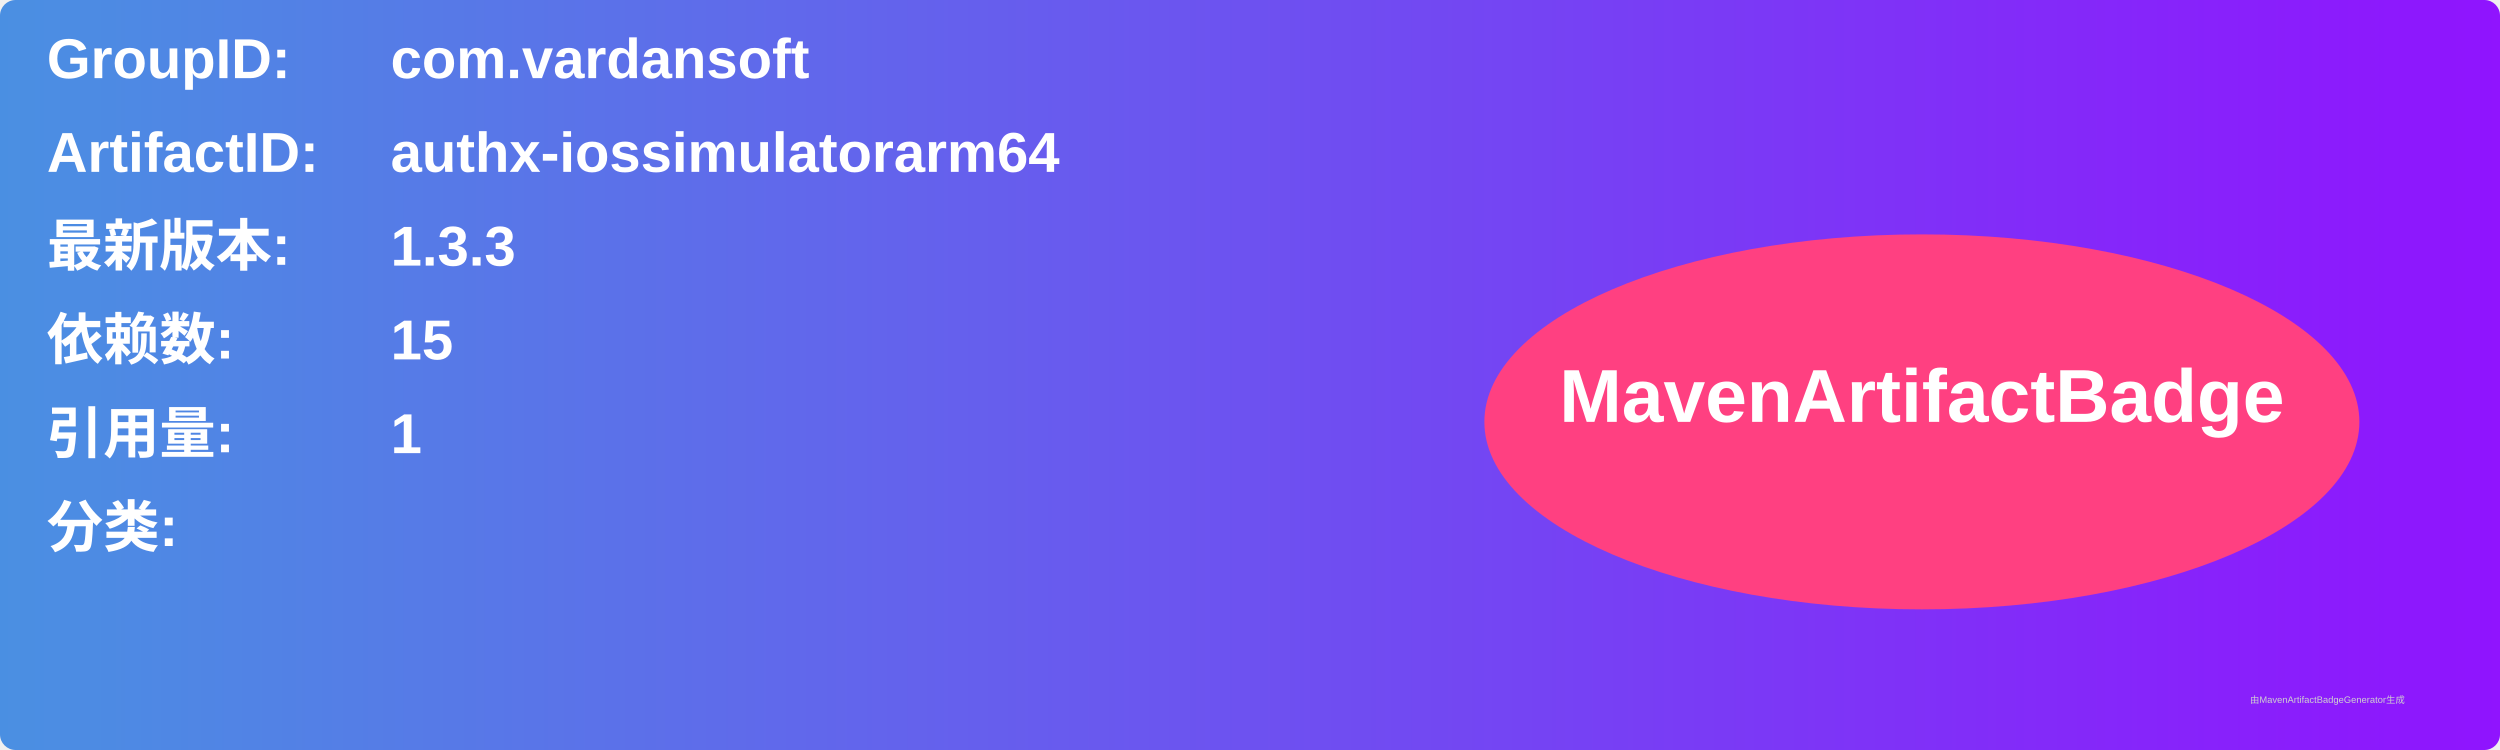
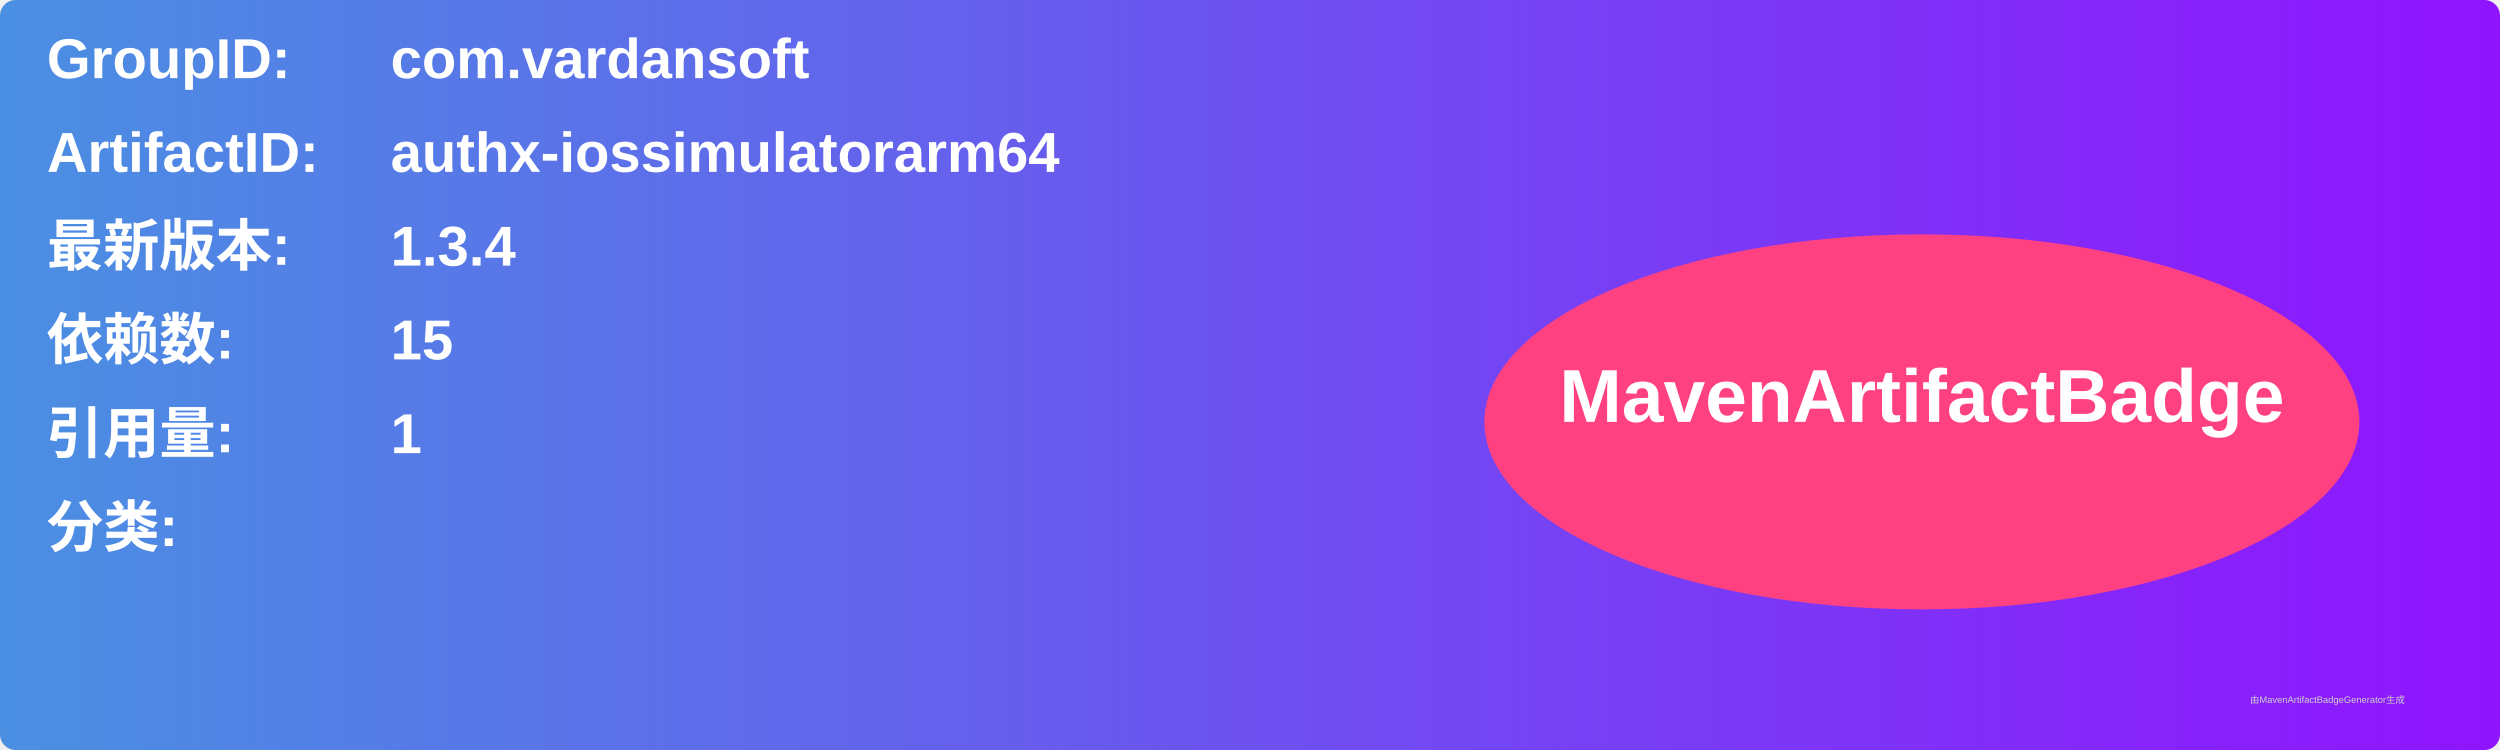
<svg xmlns="http://www.w3.org/2000/svg" width="800" height="240" viewBox="0 0 800 240">
  <linearGradient id="grad" x1="0%" y1="0%" x2="100%" y2="0%">
    <stop offset="0%" stop-color="#4a90e2" />
    <stop offset="100%" stop-color="#9013fe" />
  </linearGradient>
  <rect width="100%" height="100%" rx="5" ry="5" fill="url(#grad)" />
  <g transform="translate(15, 15)">
    <text x="0" y="10" font-family="Arial" font-size="18" fill="white" font-weight="bold" width="260">GroupID:</text>
    <text x="110" y="10" font-family="Arial" font-size="18" fill="white" font-weight="bold" width="460">com.vardansoft</text>
    <text x="0" y="40" font-family="Arial" font-size="18" fill="white" font-weight="bold" width="260">ArtifactID:</text>
    <text x="110" y="40" font-family="Arial" font-size="18" fill="white" font-weight="bold" width="460">authx-iossimulatorarm64</text>
    <text x="0" y="70" font-family="Arial" font-size="18" fill="white" font-weight="bold">最新版本:</text>
    <text x="110" y="70" font-family="Arial" font-size="18" fill="white" font-weight="bold">
-       <tspan font-weight="bold">1.3.3</tspan>
+       <tspan font-weight="bold">1.3.4</tspan>
    </text>
    <text x="0" y="100" font-family="Arial" font-size="18" fill="white" font-weight="bold">依赖数: </text>
    <text x="110" y="100" font-family="Arial" font-size="18" fill="white">
      <tspan font-weight="bold">15</tspan>
    </text>
    <text x="0" y="130" font-family="Arial" font-size="18" fill="white" font-weight="bold">引用量: </text>
    <text x="110" y="130" font-family="Arial" font-size="18" fill="white">
      <tspan font-weight="bold">1</tspan>
    </text>
    <text x="0" y="160" font-family="Arial" font-size="18" fill="white" font-weight="bold">分类:</text>
    <text x="10" y="190" font-family="Arial" font-size="10" fill="white">
      <tspan font-weight="bold" />
    </text>
    <ellipse cx="600" cy="120" rx="140" ry="60" fill="#ff4081" />
    <text x="600" y="120" text-anchor="middle" font-family="Arial" font-size="24" fill="white" font-weight="bold">MavenArtifactBadge</text>
  </g>
  <text x="720" y="225" font-family="Arial" font-size="3" fill="#d0d0d0">由MavenArtifactBadgeGenerator生成</text>
</svg>
